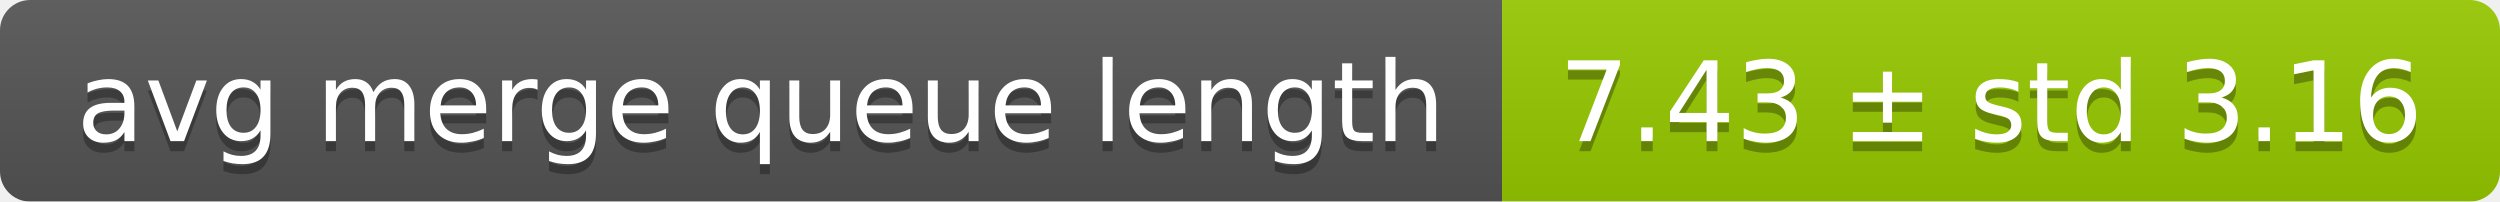
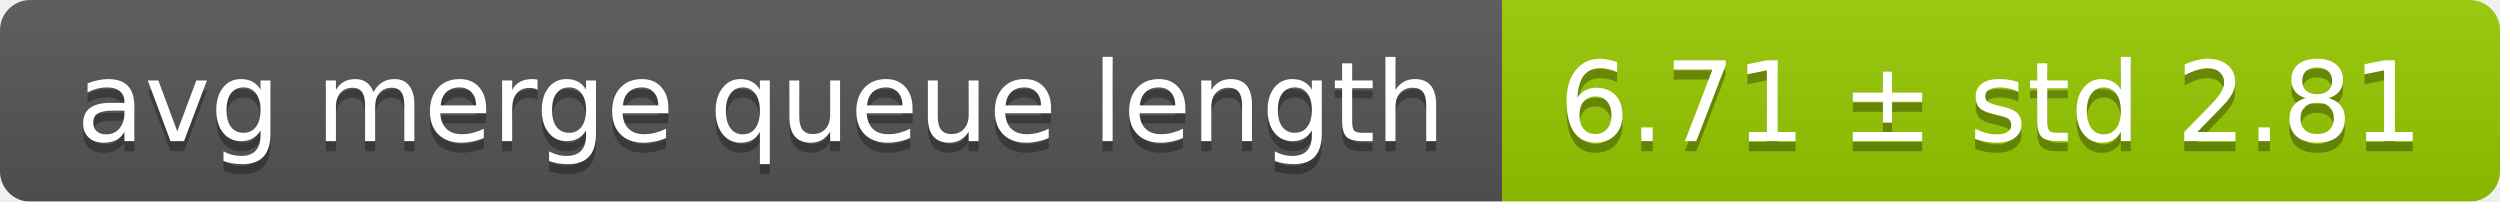
<svg xmlns="http://www.w3.org/2000/svg" width="248" height="20">
  <linearGradient id="smooth" x2="0" y2="100%">
    <stop offset="0" stop-color="#bbb" stop-opacity=".1" />
    <stop offset="1" stop-opacity=".1" />
  </linearGradient>
  <mask id="round">
    <rect width="248" height="20" rx="3" fill="#fff" />
  </mask>
  <g mask="url(#round)">
    <rect width="149" height="20" fill="#555" />
    <rect x="149" width="99" height="20" fill="#97ca00" />
    <rect width="248" height="20" fill="url(#smooth)" />
  </g>
  <g fill="#fff" text-anchor="middle" font-family="DejaVu Sans,Verdana,Geneva,sans-serif" font-size="11">
    <text x="75.5" y="15" fill="#010101" fill-opacity=".3">avg merge queue length</text>
    <text x="75.5" y="14">avg merge queue length</text>
-     <text x="197.5" y="15" fill="#010101" fill-opacity=".3">7.43 ± std 3.16</text>
-     <text x="197.5" y="14">7.43 ± std 3.16</text>
+     <text x="197.5" y="15" fill="#010101" fill-opacity=".3">6.71 ± std 2.81</text>
+     <text x="197.5" y="14">6.71 ± std 2.81</text>
  </g>
</svg>
